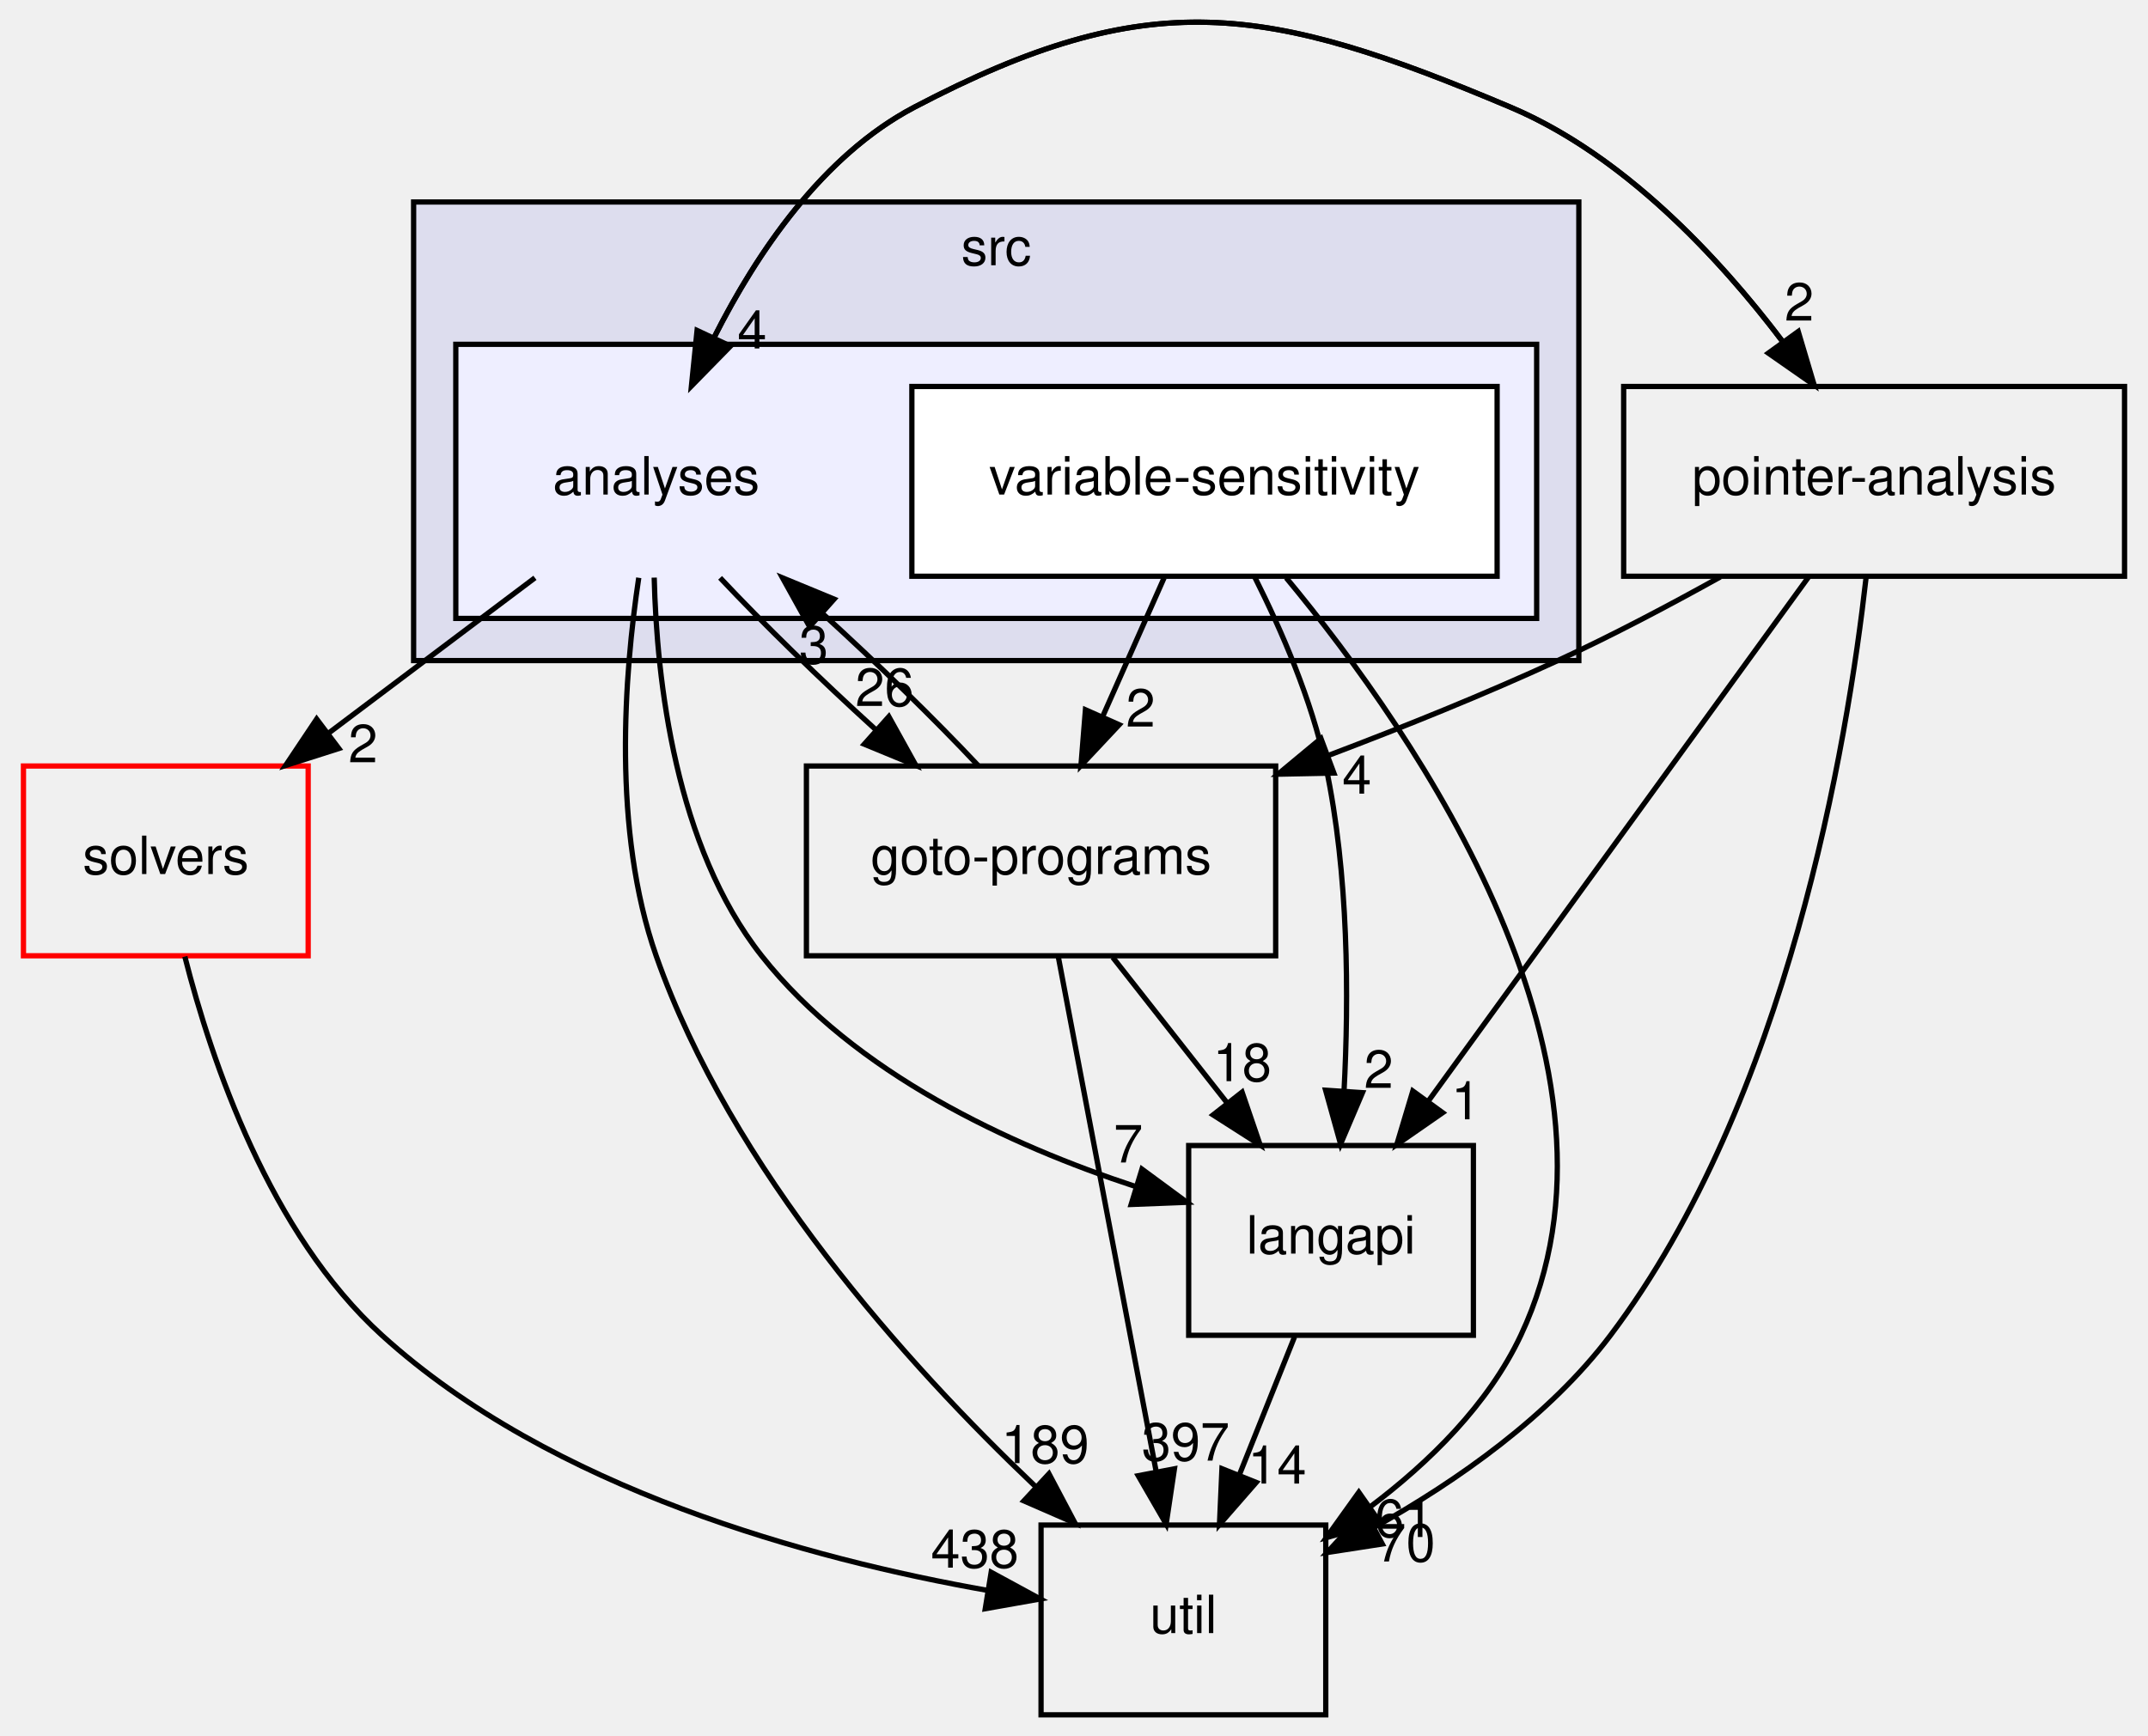
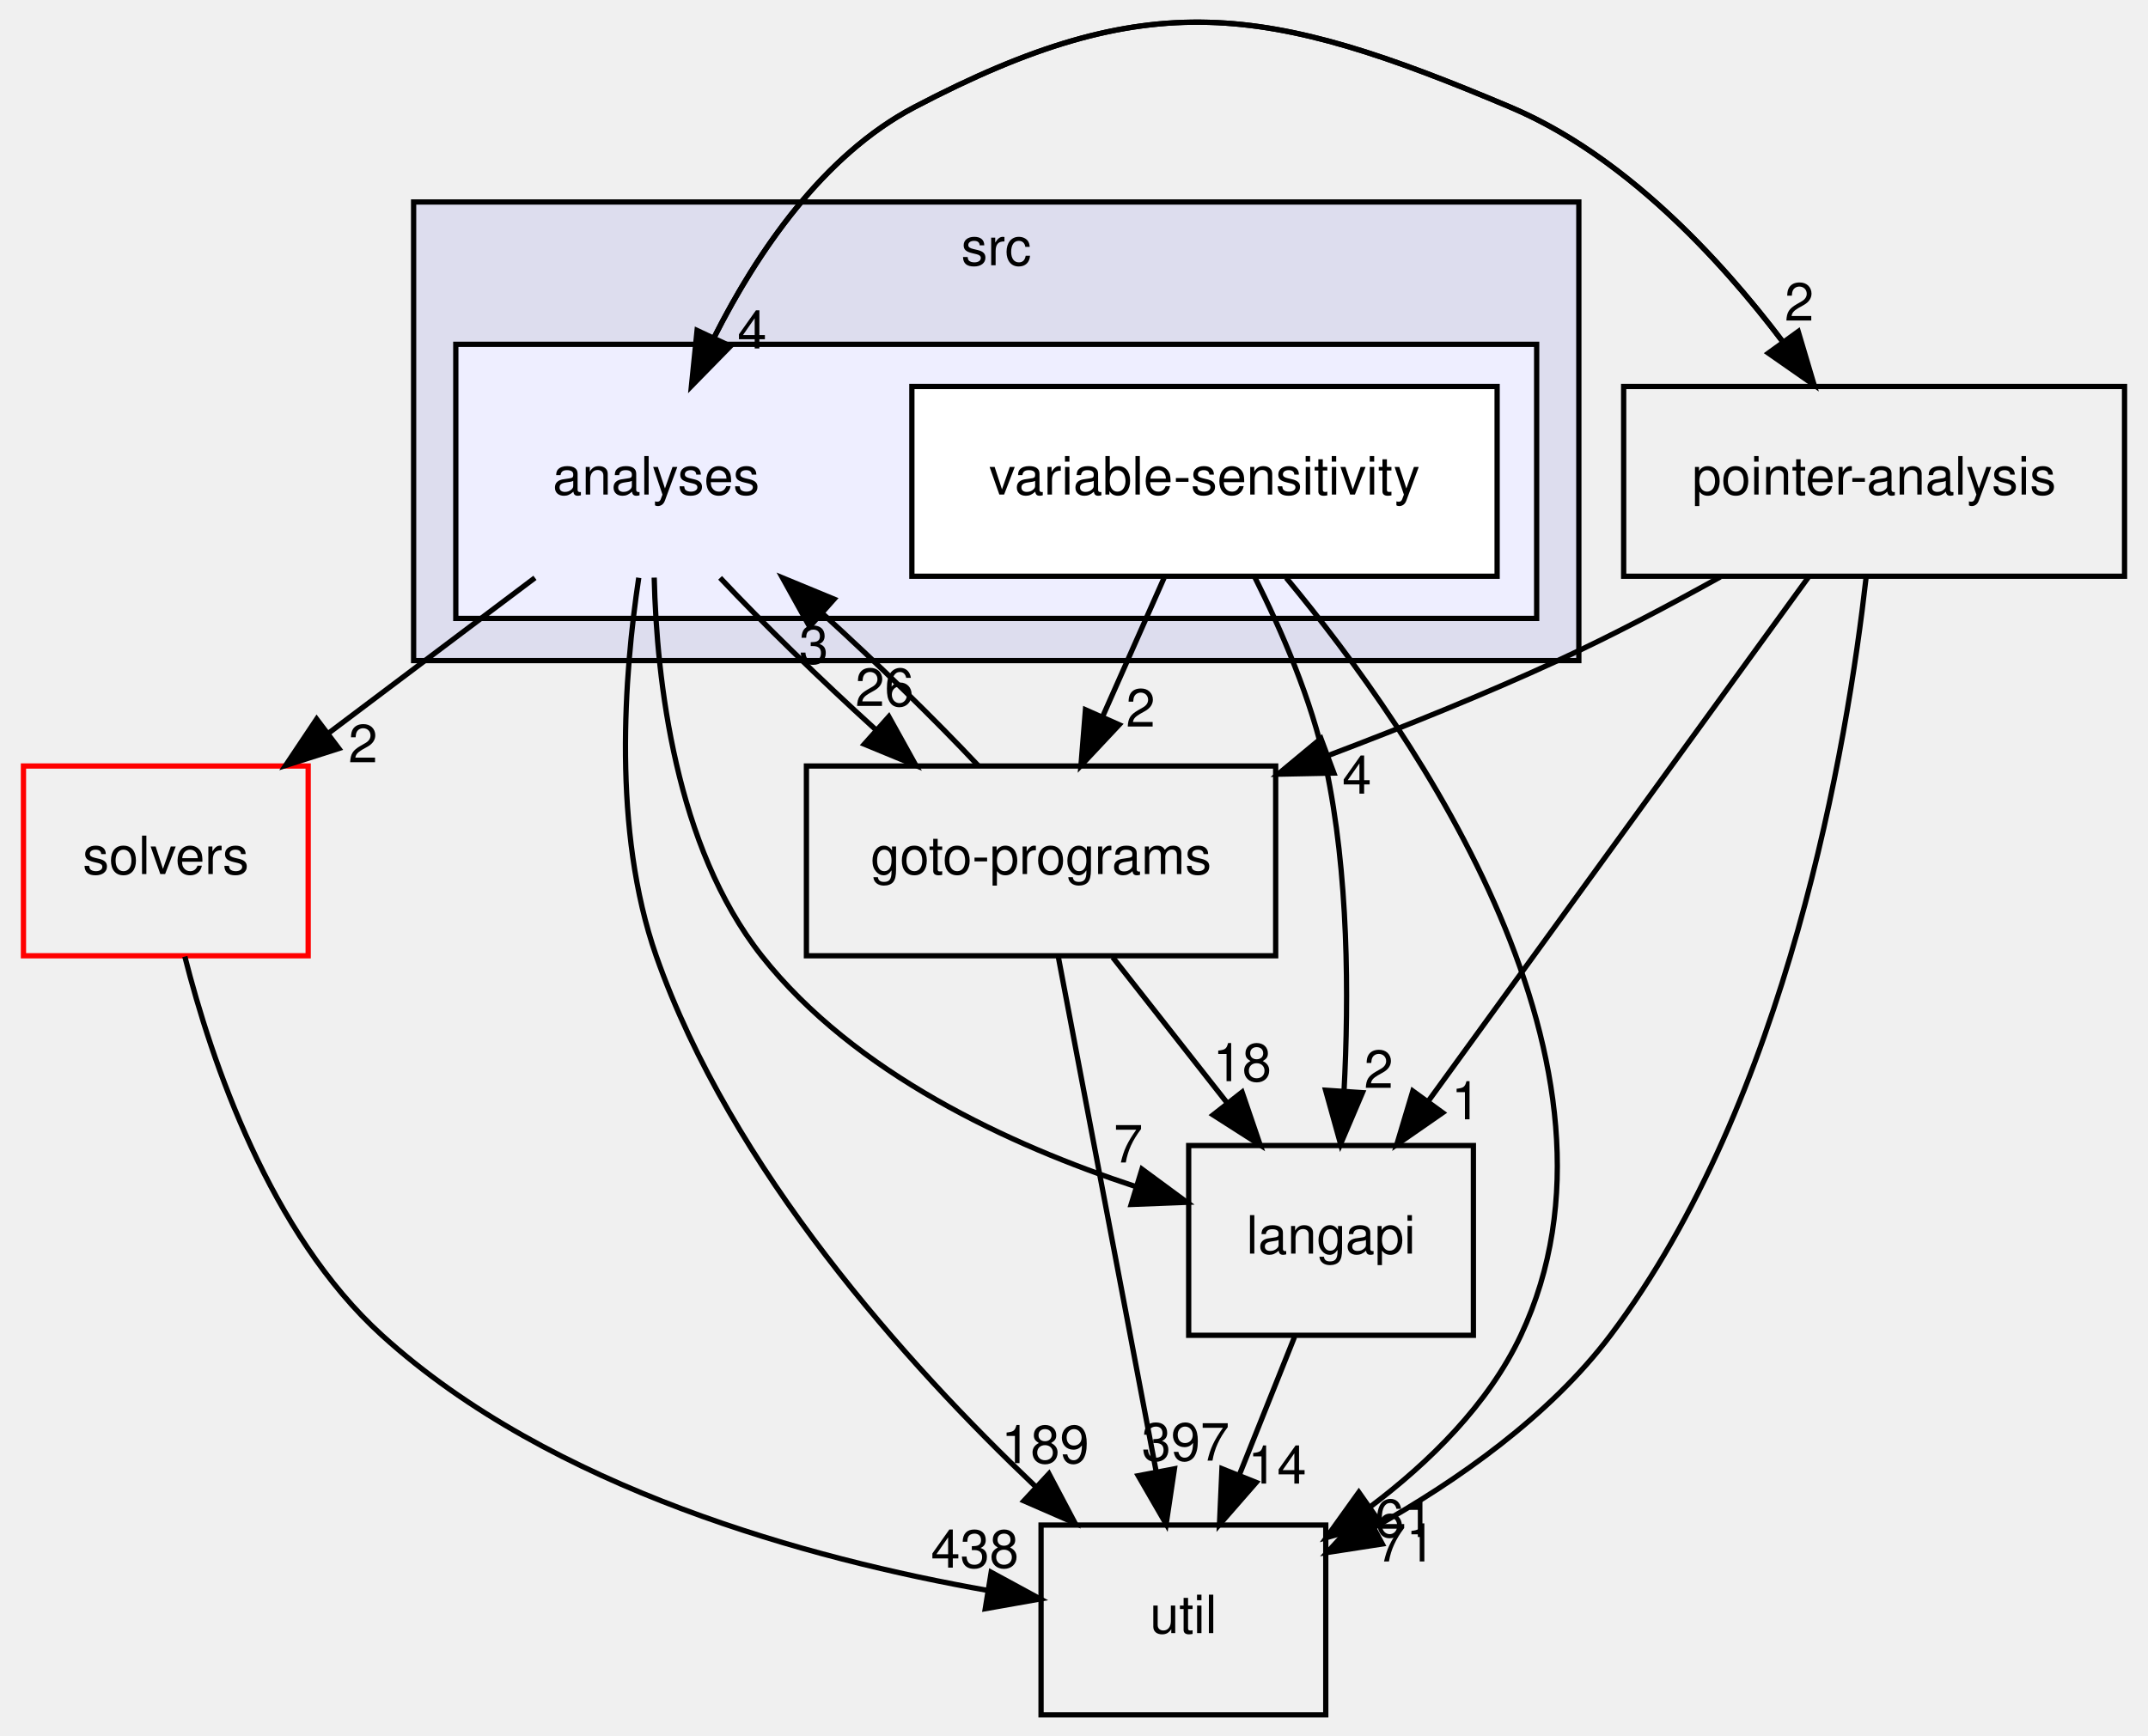
<svg xmlns="http://www.w3.org/2000/svg" xmlns:xlink="http://www.w3.org/1999/xlink" width="407pt" height="329pt" viewBox="0.00 0.00 406.50 329.32">
  <g id="graph0" class="graph" transform="scale(1 1) rotate(0) translate(4 325.32)">
    <g id="clust1" class="cluster">
      <g id="a_clust1">
        <a xlink:href="dir_68267d1309a1af8e8297ef4c3efbcdba.html" target="_top" xlink:title="src">
          <polygon fill="#ddddee" stroke="black" points="74,-200 74,-287 295,-287 295,-200 74,-200" />
          <text text-anchor="middle" x="184.5" y="-275" font-family="Helvetica,sans-Serif" font-size="10.00">src</text>
        </a>
      </g>
    </g>
    <g id="clust2" class="cluster">
      <g id="a_clust2">
        <a xlink:href="dir_ba7b98ca4ba342c6303fef7df3e3d6c7.html" target="_top">
          <polygon fill="#eeeeff" stroke="black" points="82,-208 82,-260 287,-260 287,-208 82,-208" />
        </a>
      </g>
    </g>
    <g id="node1" class="node">
      <text text-anchor="middle" x="120" y="-231.5" font-family="Helvetica,sans-Serif" font-size="10.00">analyses</text>
    </g>
    <g id="node3" class="node">
      <g id="a_node3">
        <a xlink:href="dir_19373f467389307dc54ab8a6e9e19559.html" target="_top" xlink:title="solvers">
          <polygon fill="none" stroke="red" points="54,-180 0,-180 0,-144 54,-144 54,-180" />
          <text text-anchor="middle" x="27" y="-159.5" font-family="Helvetica,sans-Serif" font-size="10.00">solvers</text>
        </a>
      </g>
    </g>
    <g id="edge13" class="edge">
      <path fill="none" stroke="black" d="M97.01,-215.7C85.19,-206.8 70.61,-195.82 57.82,-186.2" />
      <polygon fill="black" stroke="black" points="59.82,-183.32 49.72,-180.1 55.61,-188.91 59.82,-183.32" />
      <g id="a_edge13-headlabel">
        <a xlink:href="dir_000011_000032.html" target="_top" xlink:title="2">
          <text text-anchor="middle" x="64.4" y="-180.71" font-family="Helvetica,sans-Serif" font-size="10.00">2</text>
        </a>
      </g>
    </g>
    <g id="node4" class="node">
      <g id="a_node4">
        <a xlink:href="dir_b7878ad5ecbf2506f4125b9d34c97e45.html" target="_top" xlink:title="util">
          <polygon fill="none" stroke="black" points="247,-36 193,-36 193,0 247,0 247,-36" />
          <text text-anchor="middle" x="220" y="-15.5" font-family="Helvetica,sans-Serif" font-size="10.00">util</text>
        </a>
      </g>
    </g>
    <g id="edge14" class="edge">
      <path fill="none" stroke="black" d="M116.7,-215.71C113.94,-197.35 111.66,-167.77 120,-144 134.19,-103.54 167.61,-66.44 191.91,-43.35" />
      <polygon fill="black" stroke="black" points="194.5,-45.73 199.45,-36.36 189.74,-40.59 194.5,-45.73" />
      <g id="a_edge14-headlabel">
        <a xlink:href="dir_000011_000033.html" target="_top" xlink:title="189">
          <text text-anchor="middle" x="193.79" y="-47.75" font-family="Helvetica,sans-Serif" font-size="10.00">189</text>
        </a>
      </g>
    </g>
    <g id="node5" class="node">
      <g id="a_node5">
        <a xlink:href="dir_807c5b2c83e0c14a10083f60cf67ca05.html" target="_top" xlink:title="goto-programs">
          <polygon fill="none" stroke="black" points="237.5,-180 148.5,-180 148.5,-144 237.5,-144 237.5,-180" />
          <text text-anchor="middle" x="193" y="-159.5" font-family="Helvetica,sans-Serif" font-size="10.00">goto-programs</text>
        </a>
      </g>
    </g>
    <g id="edge15" class="edge">
      <path fill="none" stroke="black" d="M132.13,-215.7C140.25,-207.05 151.13,-196.45 161.5,-187.03" />
      <polygon fill="black" stroke="black" points="164.13,-189.37 169.27,-180.1 159.47,-184.14 164.13,-189.37" />
      <g id="a_edge15-headlabel">
        <a xlink:href="dir_000011_000024.html" target="_top" xlink:title="26">
          <text text-anchor="middle" x="163.33" y="-191.38" font-family="Helvetica,sans-Serif" font-size="10.00">26</text>
        </a>
      </g>
    </g>
    <g id="node6" class="node">
      <g id="a_node6">
        <a xlink:href="dir_245199dd16b1f3757d78c9dc7747589d.html" target="_top" xlink:title="langapi">
          <polygon fill="none" stroke="black" points="275,-108 221,-108 221,-72 275,-72 275,-108" />
          <text text-anchor="middle" x="248" y="-87.5" font-family="Helvetica,sans-Serif" font-size="10.00">langapi</text>
        </a>
      </g>
    </g>
    <g id="edge16" class="edge">
      <path fill="none" stroke="black" d="M119.63,-215.74C120.1,-196.31 123.62,-164.77 140,-144 157.66,-121.62 187.19,-108.03 210.91,-100.23" />
      <polygon fill="black" stroke="black" points="212.14,-103.52 220.67,-97.23 210.09,-96.82 212.14,-103.52" />
      <g id="a_edge16-headlabel">
        <a xlink:href="dir_000011_000028.html" target="_top" xlink:title="7">
          <text text-anchor="middle" x="209.54" y="-104.78" font-family="Helvetica,sans-Serif" font-size="10.00">7</text>
        </a>
      </g>
    </g>
    <g id="node7" class="node">
      <g id="a_node7">
        <a xlink:href="dir_0ae8a7d84de7430323d0a8da6a53a1ca.html" target="_top" xlink:title="pointer-analysis">
          <polygon fill="none" stroke="black" points="398.5,-252 303.5,-252 303.5,-216 398.5,-216 398.5,-252" />
          <text text-anchor="middle" x="351" y="-231.5" font-family="Helvetica,sans-Serif" font-size="10.00">pointer-analysis</text>
        </a>
      </g>
    </g>
    <g id="edge17" class="edge">
      <path fill="none" stroke="black" d="M126.69,-252.09C134.12,-269.22 147.91,-293.93 169,-305 213.47,-328.34 235.74,-324.55 282,-305 303.44,-295.94 321.5,-276.6 333.76,-260.39" />
      <polygon fill="black" stroke="black" points="336.61,-262.43 339.63,-252.27 330.94,-258.33 336.61,-262.43" />
      <g id="a_edge17-headlabel">
        <a xlink:href="dir_000011_000031.html" target="_top" xlink:title="2">
          <text text-anchor="middle" x="336.8" y="-264.5" font-family="Helvetica,sans-Serif" font-size="10.00">2</text>
        </a>
      </g>
    </g>
    <g id="node2" class="node">
      <g id="a_node2">
        <a xlink:href="dir_e5b48092f0b74ad1f6bdaf2e8a8b10de.html" target="_top" xlink:title="variable-sensitivity">
          <polygon fill="white" stroke="black" points="279.5,-252 168.5,-252 168.5,-216 279.5,-216 279.5,-252" />
          <text text-anchor="middle" x="224" y="-231.5" font-family="Helvetica,sans-Serif" font-size="10.00">variable-sensitivity</text>
        </a>
      </g>
    </g>
    <g id="edge6" class="edge">
      <path fill="none" stroke="black" d="M239.5,-215.7C264.32,-185.79 307.86,-122.75 284,-72 277.82,-58.87 266.62,-47.87 255.3,-39.36" />
      <polygon fill="black" stroke="black" points="257.29,-36.49 247.1,-33.61 253.27,-42.22 257.29,-36.49" />
      <g id="a_edge6-headlabel">
        <a xlink:href="dir_000035_000033.html" target="_top" xlink:title="61">
          <text text-anchor="middle" x="261.87" y="-33.73" font-family="Helvetica,sans-Serif" font-size="10.00">61</text>
        </a>
      </g>
    </g>
    <g id="edge7" class="edge">
      <path fill="none" stroke="black" d="M216.34,-215.7C212.81,-207.73 208.54,-198.1 204.63,-189.26" />
      <polygon fill="black" stroke="black" points="207.82,-187.83 200.57,-180.1 201.42,-190.67 207.82,-187.83" />
      <g id="a_edge7-headlabel">
        <a xlink:href="dir_000035_000024.html" target="_top" xlink:title="2">
          <text text-anchor="middle" x="211.88" y="-187.47" font-family="Helvetica,sans-Serif" font-size="10.00">2</text>
        </a>
      </g>
    </g>
    <g id="edge8" class="edge">
      <path fill="none" stroke="black" d="M233.49,-215.92C238.57,-205.81 244.32,-192.56 247,-180 251.35,-159.63 251.4,-136.04 250.46,-118.26" />
      <polygon fill="black" stroke="black" points="253.96,-118.03 249.81,-108.28 246.97,-118.49 253.96,-118.03" />
      <g id="a_edge8-headlabel">
        <a xlink:href="dir_000035_000028.html" target="_top" xlink:title="2">
          <text text-anchor="middle" x="257.03" y="-118.93" font-family="Helvetica,sans-Serif" font-size="10.00">2</text>
        </a>
      </g>
    </g>
    <g id="edge1" class="edge">
      <path fill="none" stroke="black" d="M30.61,-143.85C35.67,-123.92 46.72,-91.33 68,-72 100.15,-42.8 149.29,-29.52 182.94,-23.59" />
      <polygon fill="black" stroke="black" points="183.54,-27.04 192.85,-21.98 182.42,-20.13 183.54,-27.04" />
      <g id="a_edge1-headlabel">
        <a xlink:href="dir_000032_000033.html" target="_top" xlink:title="438">
          <text text-anchor="middle" x="180.45" y="-27.92" font-family="Helvetica,sans-Serif" font-size="10.00">438</text>
        </a>
      </g>
    </g>
    <g id="edge4" class="edge">
      <path fill="none" stroke="black" d="M181.06,-180.1C172.9,-188.8 161.9,-199.52 151.44,-209.03" />
      <polygon fill="black" stroke="black" points="149.1,-206.43 143.96,-215.7 153.75,-211.66 149.1,-206.43" />
      <g id="a_edge4-headlabel">
        <a xlink:href="dir_000024_000011.html" target="_top" xlink:title="3">
          <text text-anchor="middle" x="149.89" y="-199.42" font-family="Helvetica,sans-Serif" font-size="10.00">3</text>
        </a>
      </g>
    </g>
    <g id="edge2" class="edge">
      <path fill="none" stroke="black" d="M196.26,-143.87C200.86,-119.67 209.31,-75.21 214.79,-46.39" />
      <polygon fill="black" stroke="black" points="218.3,-46.67 216.73,-36.19 211.43,-45.36 218.3,-46.67" />
      <g id="a_edge2-headlabel">
        <a xlink:href="dir_000024_000033.html" target="_top" xlink:title="397">
          <text text-anchor="middle" x="220.42" y="-48.23" font-family="Helvetica,sans-Serif" font-size="10.00">397</text>
        </a>
      </g>
    </g>
    <g id="edge3" class="edge">
      <path fill="none" stroke="black" d="M206.6,-143.7C213.12,-135.39 221.07,-125.28 228.25,-116.14" />
      <polygon fill="black" stroke="black" points="231.13,-118.13 234.56,-108.1 225.63,-113.81 231.13,-118.13" />
      <g id="a_edge3-headlabel">
        <a xlink:href="dir_000024_000028.html" target="_top" xlink:title="18">
          <text text-anchor="middle" x="231.15" y="-120.21" font-family="Helvetica,sans-Serif" font-size="10.00">18</text>
        </a>
      </g>
    </g>
    <g id="edge5" class="edge">
      <path fill="none" stroke="black" d="M241.08,-71.7C237.93,-63.81 234.12,-54.3 230.62,-45.55" />
      <polygon fill="black" stroke="black" points="233.81,-44.09 226.84,-36.1 227.31,-46.69 233.81,-44.09" />
      <g id="a_edge5-headlabel">
        <a xlink:href="dir_000028_000033.html" target="_top" xlink:title="14">
          <text text-anchor="middle" x="237.78" y="-43.87" font-family="Helvetica,sans-Serif" font-size="10.00">14</text>
        </a>
      </g>
    </g>
    <g id="edge12" class="edge">
      <path fill="none" stroke="black" d="M339.63,-252.27C327.69,-269.55 307.17,-294.36 282,-305 235.74,-324.55 213.47,-328.34 169,-305 151.54,-295.83 139.08,-277.31 131.09,-261.49" />
      <polygon fill="black" stroke="black" points="134.1,-259.66 126.69,-252.09 127.76,-262.63 134.1,-259.66" />
      <g id="a_edge12-headlabel">
        <a xlink:href="dir_000031_000011.html" target="_top" xlink:title="4">
          <text text-anchor="middle" x="138.2" y="-259.21" font-family="Helvetica,sans-Serif" font-size="10.00">4</text>
        </a>
      </g>
    </g>
    <g id="edge9" class="edge">
      <path fill="none" stroke="black" d="M349.48,-215.76C345.93,-184.29 334.66,-116.63 301,-72 289.41,-56.63 271.98,-44.41 256.25,-35.59" />
      <polygon fill="black" stroke="black" points="257.72,-32.41 247.25,-30.79 254.43,-38.59 257.72,-32.41" />
      <g id="a_edge9-headlabel">
-         <a xlink:href="dir_000031_000033.html" target="_top" xlink:title="70">
-           <text text-anchor="middle" x="262.23" y="-29.09" font-family="Helvetica,sans-Serif" font-size="10.00">70</text>
+         <a xlink:href="dir_000031_000033.html" target="_top" xlink:title="71">
+           <text text-anchor="middle" x="262.23" y="-29.09" font-family="Helvetica,sans-Serif" font-size="10.00">71</text>
        </a>
      </g>
    </g>
    <g id="edge10" class="edge">
      <path fill="none" stroke="black" d="M321.83,-215.87C312.16,-210.49 301.26,-204.73 291,-200 277.18,-193.63 261.92,-187.47 247.64,-182.06" />
      <polygon fill="black" stroke="black" points="248.54,-178.66 237.94,-178.45 246.09,-185.22 248.54,-178.66" />
      <g id="a_edge10-headlabel">
        <a xlink:href="dir_000031_000024.html" target="_top" xlink:title="4">
          <text text-anchor="middle" x="252.9" y="-174.76" font-family="Helvetica,sans-Serif" font-size="10.00">4</text>
        </a>
      </g>
    </g>
    <g id="edge11" class="edge">
      <path fill="none" stroke="black" d="M338.58,-215.87C320.63,-191.14 287.34,-145.24 266.51,-116.51" />
      <polygon fill="black" stroke="black" points="269.17,-114.23 260.47,-108.19 263.51,-118.34 269.17,-114.23" />
      <g id="a_edge11-headlabel">
        <a xlink:href="dir_000031_000028.html" target="_top" xlink:title="1">
          <text text-anchor="middle" x="273.58" y="-112.97" font-family="Helvetica,sans-Serif" font-size="10.00">1</text>
        </a>
      </g>
    </g>
  </g>
</svg>
